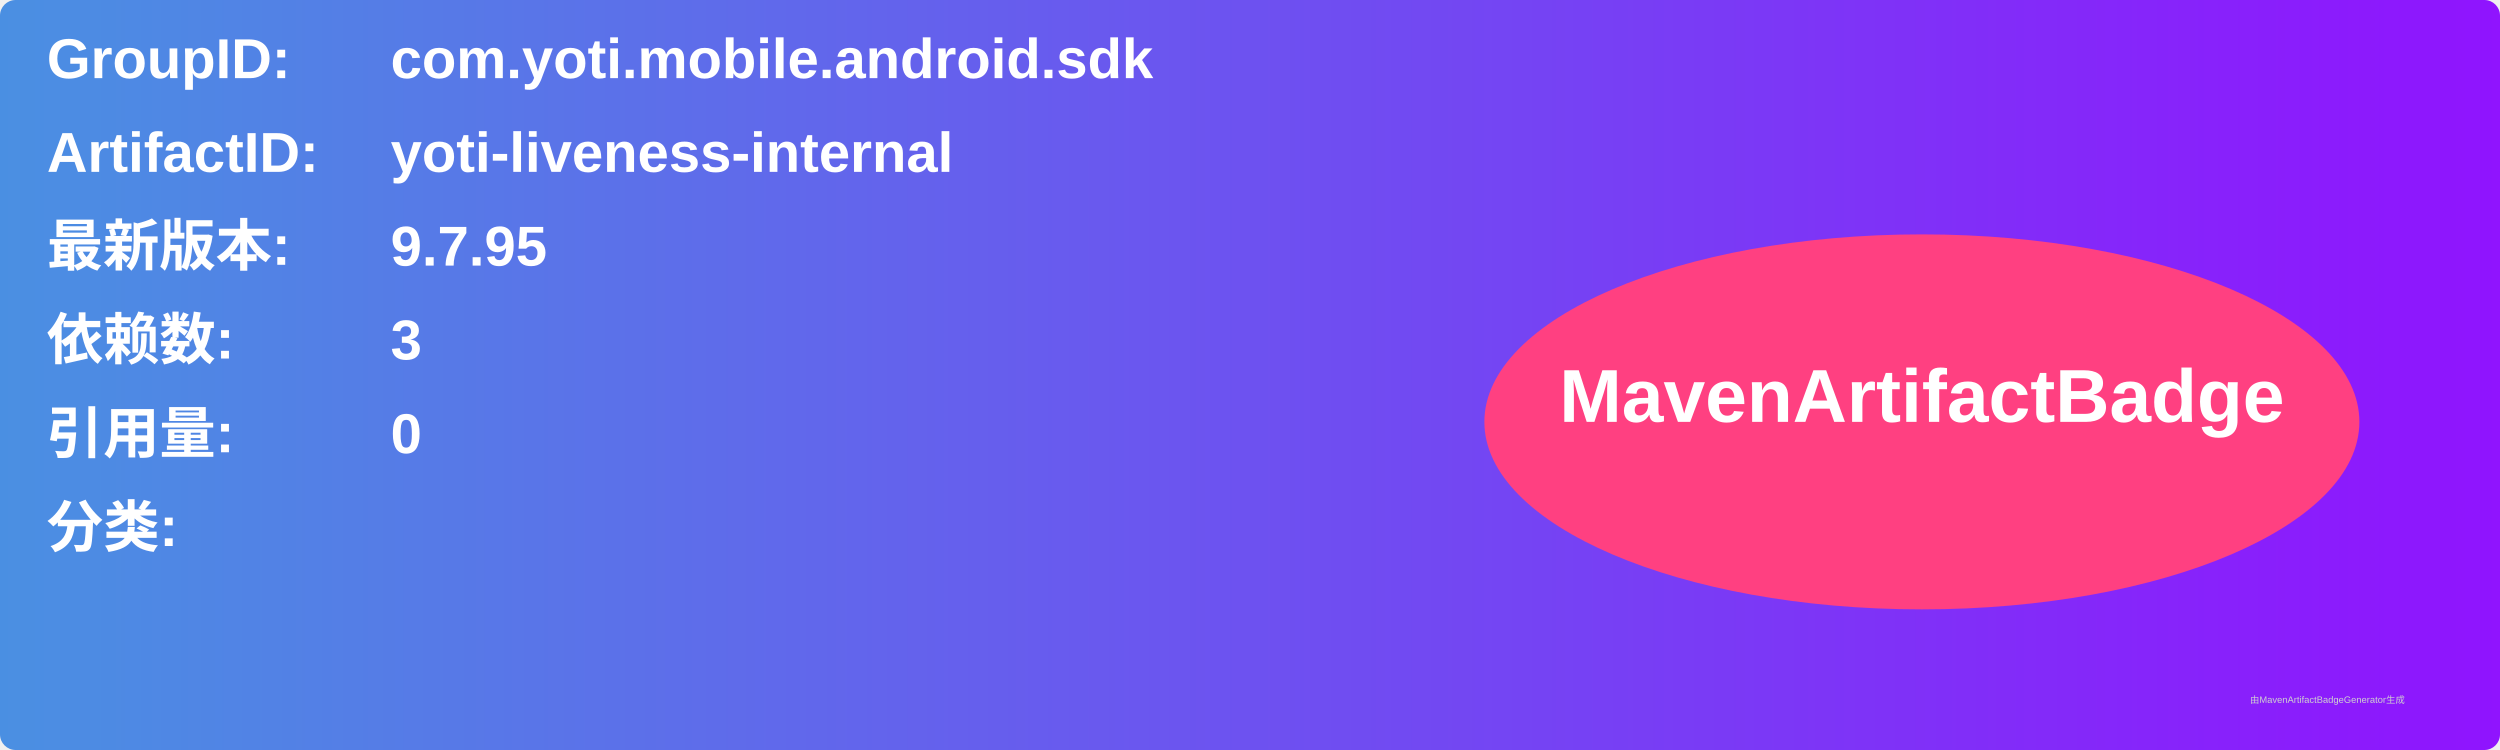
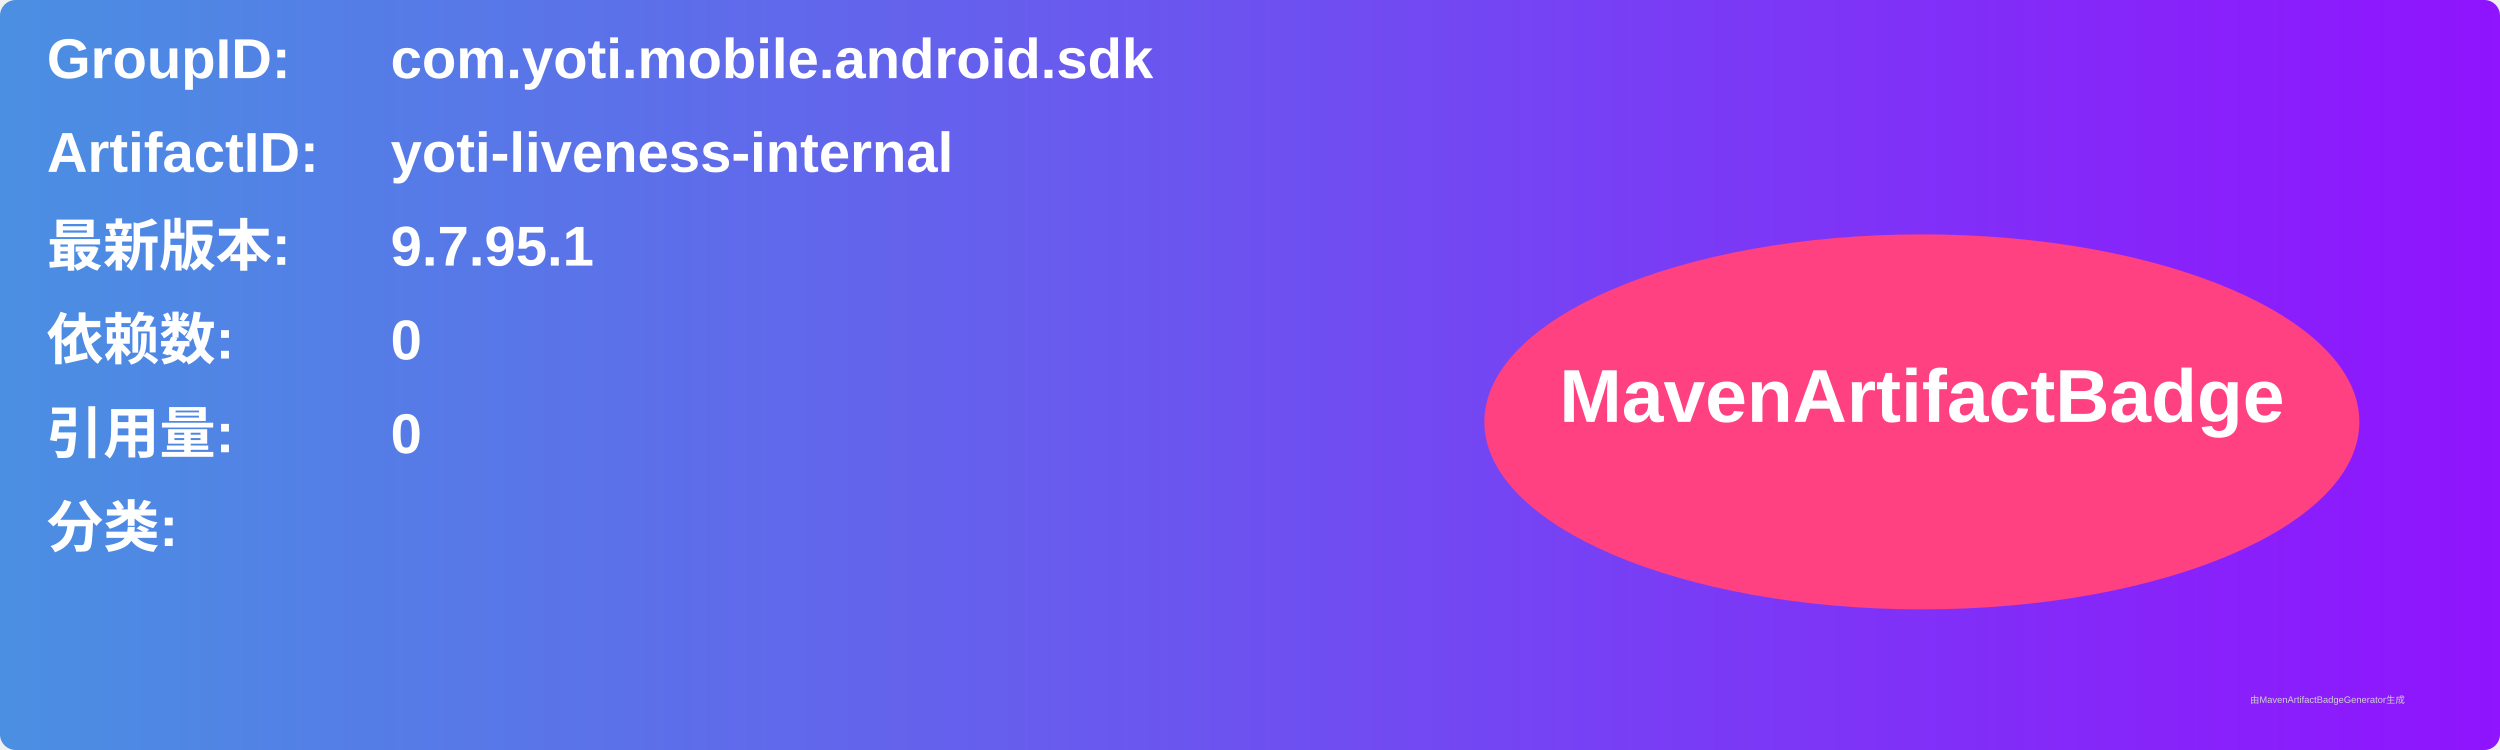
<svg xmlns="http://www.w3.org/2000/svg" width="800" height="240" viewBox="0 0 800 240">
  <linearGradient id="grad" x1="0%" y1="0%" x2="100%" y2="0%">
    <stop offset="0%" stop-color="#4a90e2" />
    <stop offset="100%" stop-color="#9013fe" />
  </linearGradient>
  <rect width="100%" height="100%" rx="5" ry="5" fill="url(#grad)" />
  <g transform="translate(15, 15)">
    <text x="0" y="10" font-family="Arial" font-size="18" fill="white" font-weight="bold" width="260">GroupID:</text>
    <text x="110" y="10" font-family="Arial" font-size="18" fill="white" font-weight="bold" width="460">com.yoti.mobile.android.sdk</text>
    <text x="0" y="40" font-family="Arial" font-size="18" fill="white" font-weight="bold" width="260">ArtifactID:</text>
    <text x="110" y="40" font-family="Arial" font-size="18" fill="white" font-weight="bold" width="460">yoti-liveness-internal</text>
    <text x="0" y="70" font-family="Arial" font-size="18" fill="white" font-weight="bold">最新版本:</text>
    <text x="110" y="70" font-family="Arial" font-size="18" fill="white" font-weight="bold">
-       <tspan font-weight="bold">9.7.95</tspan>
+       <tspan font-weight="bold">9.7.95.1</tspan>
    </text>
    <text x="0" y="100" font-family="Arial" font-size="18" fill="white" font-weight="bold">依赖数: </text>
    <text x="110" y="100" font-family="Arial" font-size="18" fill="white">
-       <tspan font-weight="bold">3</tspan>
+       <tspan font-weight="bold">0</tspan>
    </text>
    <text x="0" y="130" font-family="Arial" font-size="18" fill="white" font-weight="bold">引用量: </text>
    <text x="110" y="130" font-family="Arial" font-size="18" fill="white">
      <tspan font-weight="bold">0</tspan>
    </text>
    <text x="0" y="160" font-family="Arial" font-size="18" fill="white" font-weight="bold">分类:</text>
    <text x="10" y="190" font-family="Arial" font-size="10" fill="white">
      <tspan font-weight="bold" />
    </text>
    <ellipse cx="600" cy="120" rx="140" ry="60" fill="#ff4081" />
    <text x="600" y="120" text-anchor="middle" font-family="Arial" font-size="24" fill="white" font-weight="bold">MavenArtifactBadge</text>
  </g>
  <text x="720" y="225" font-family="Arial" font-size="3" fill="#d0d0d0">由MavenArtifactBadgeGenerator生成</text>
</svg>
